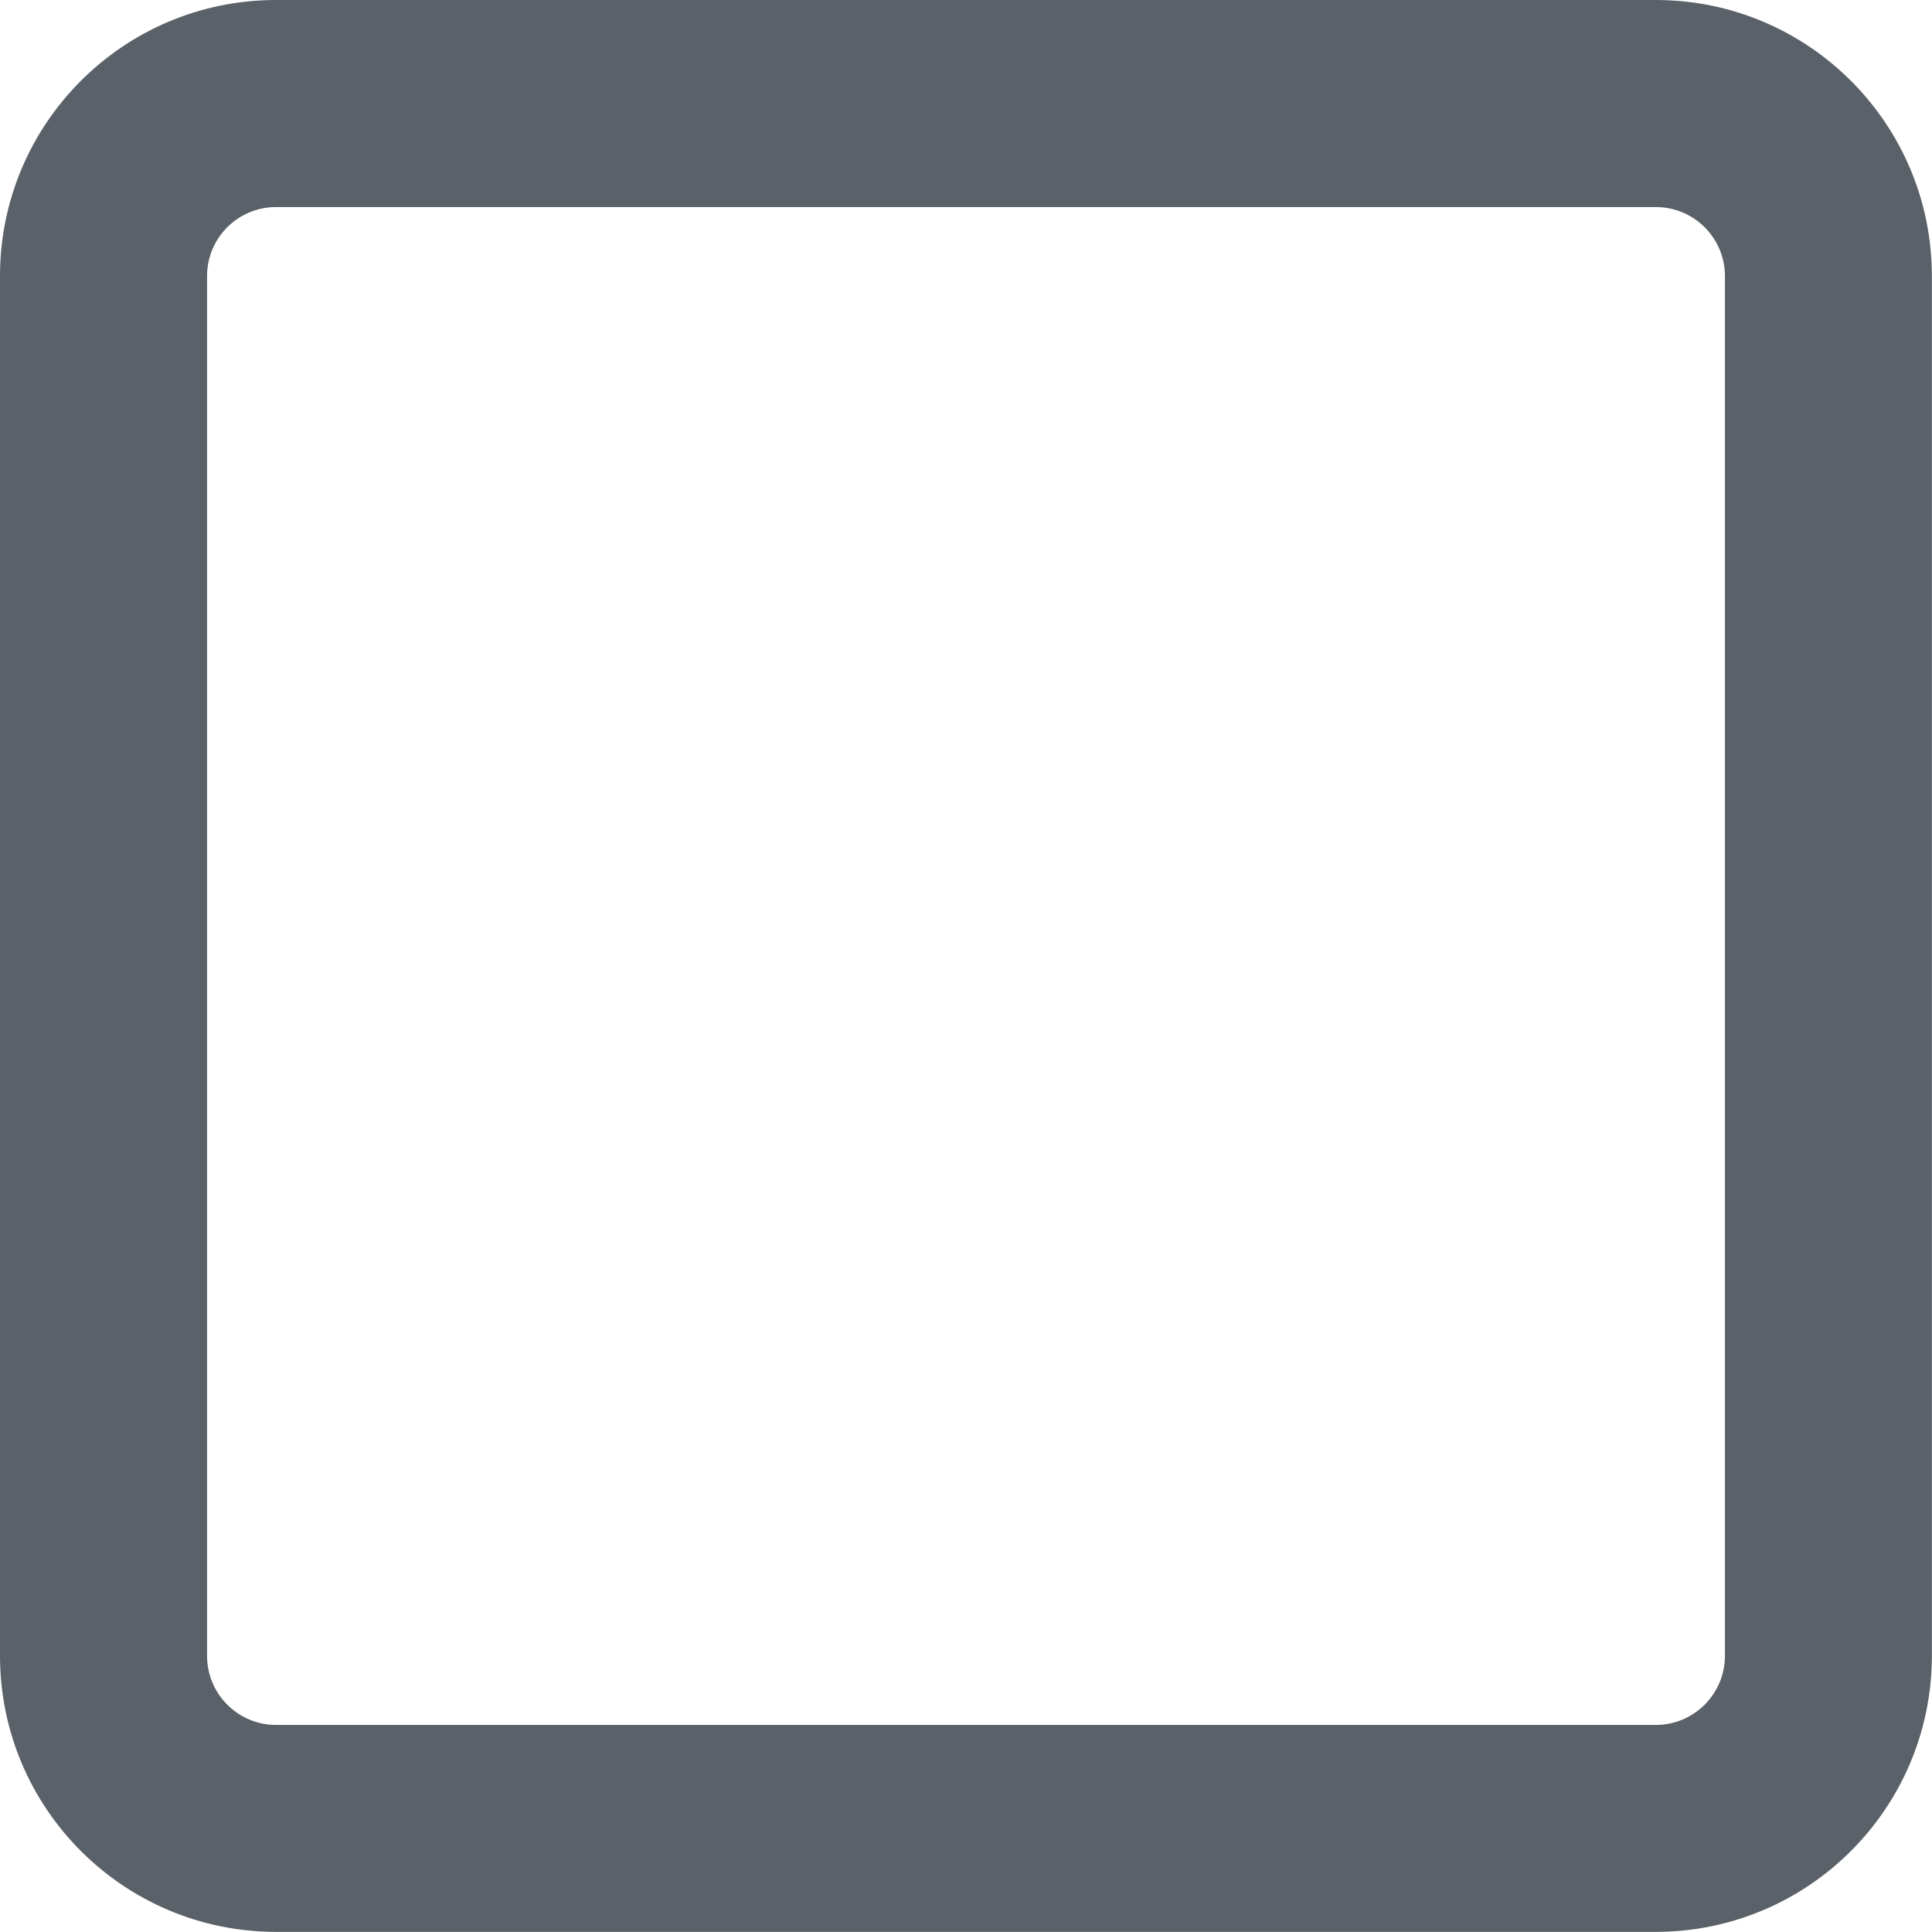
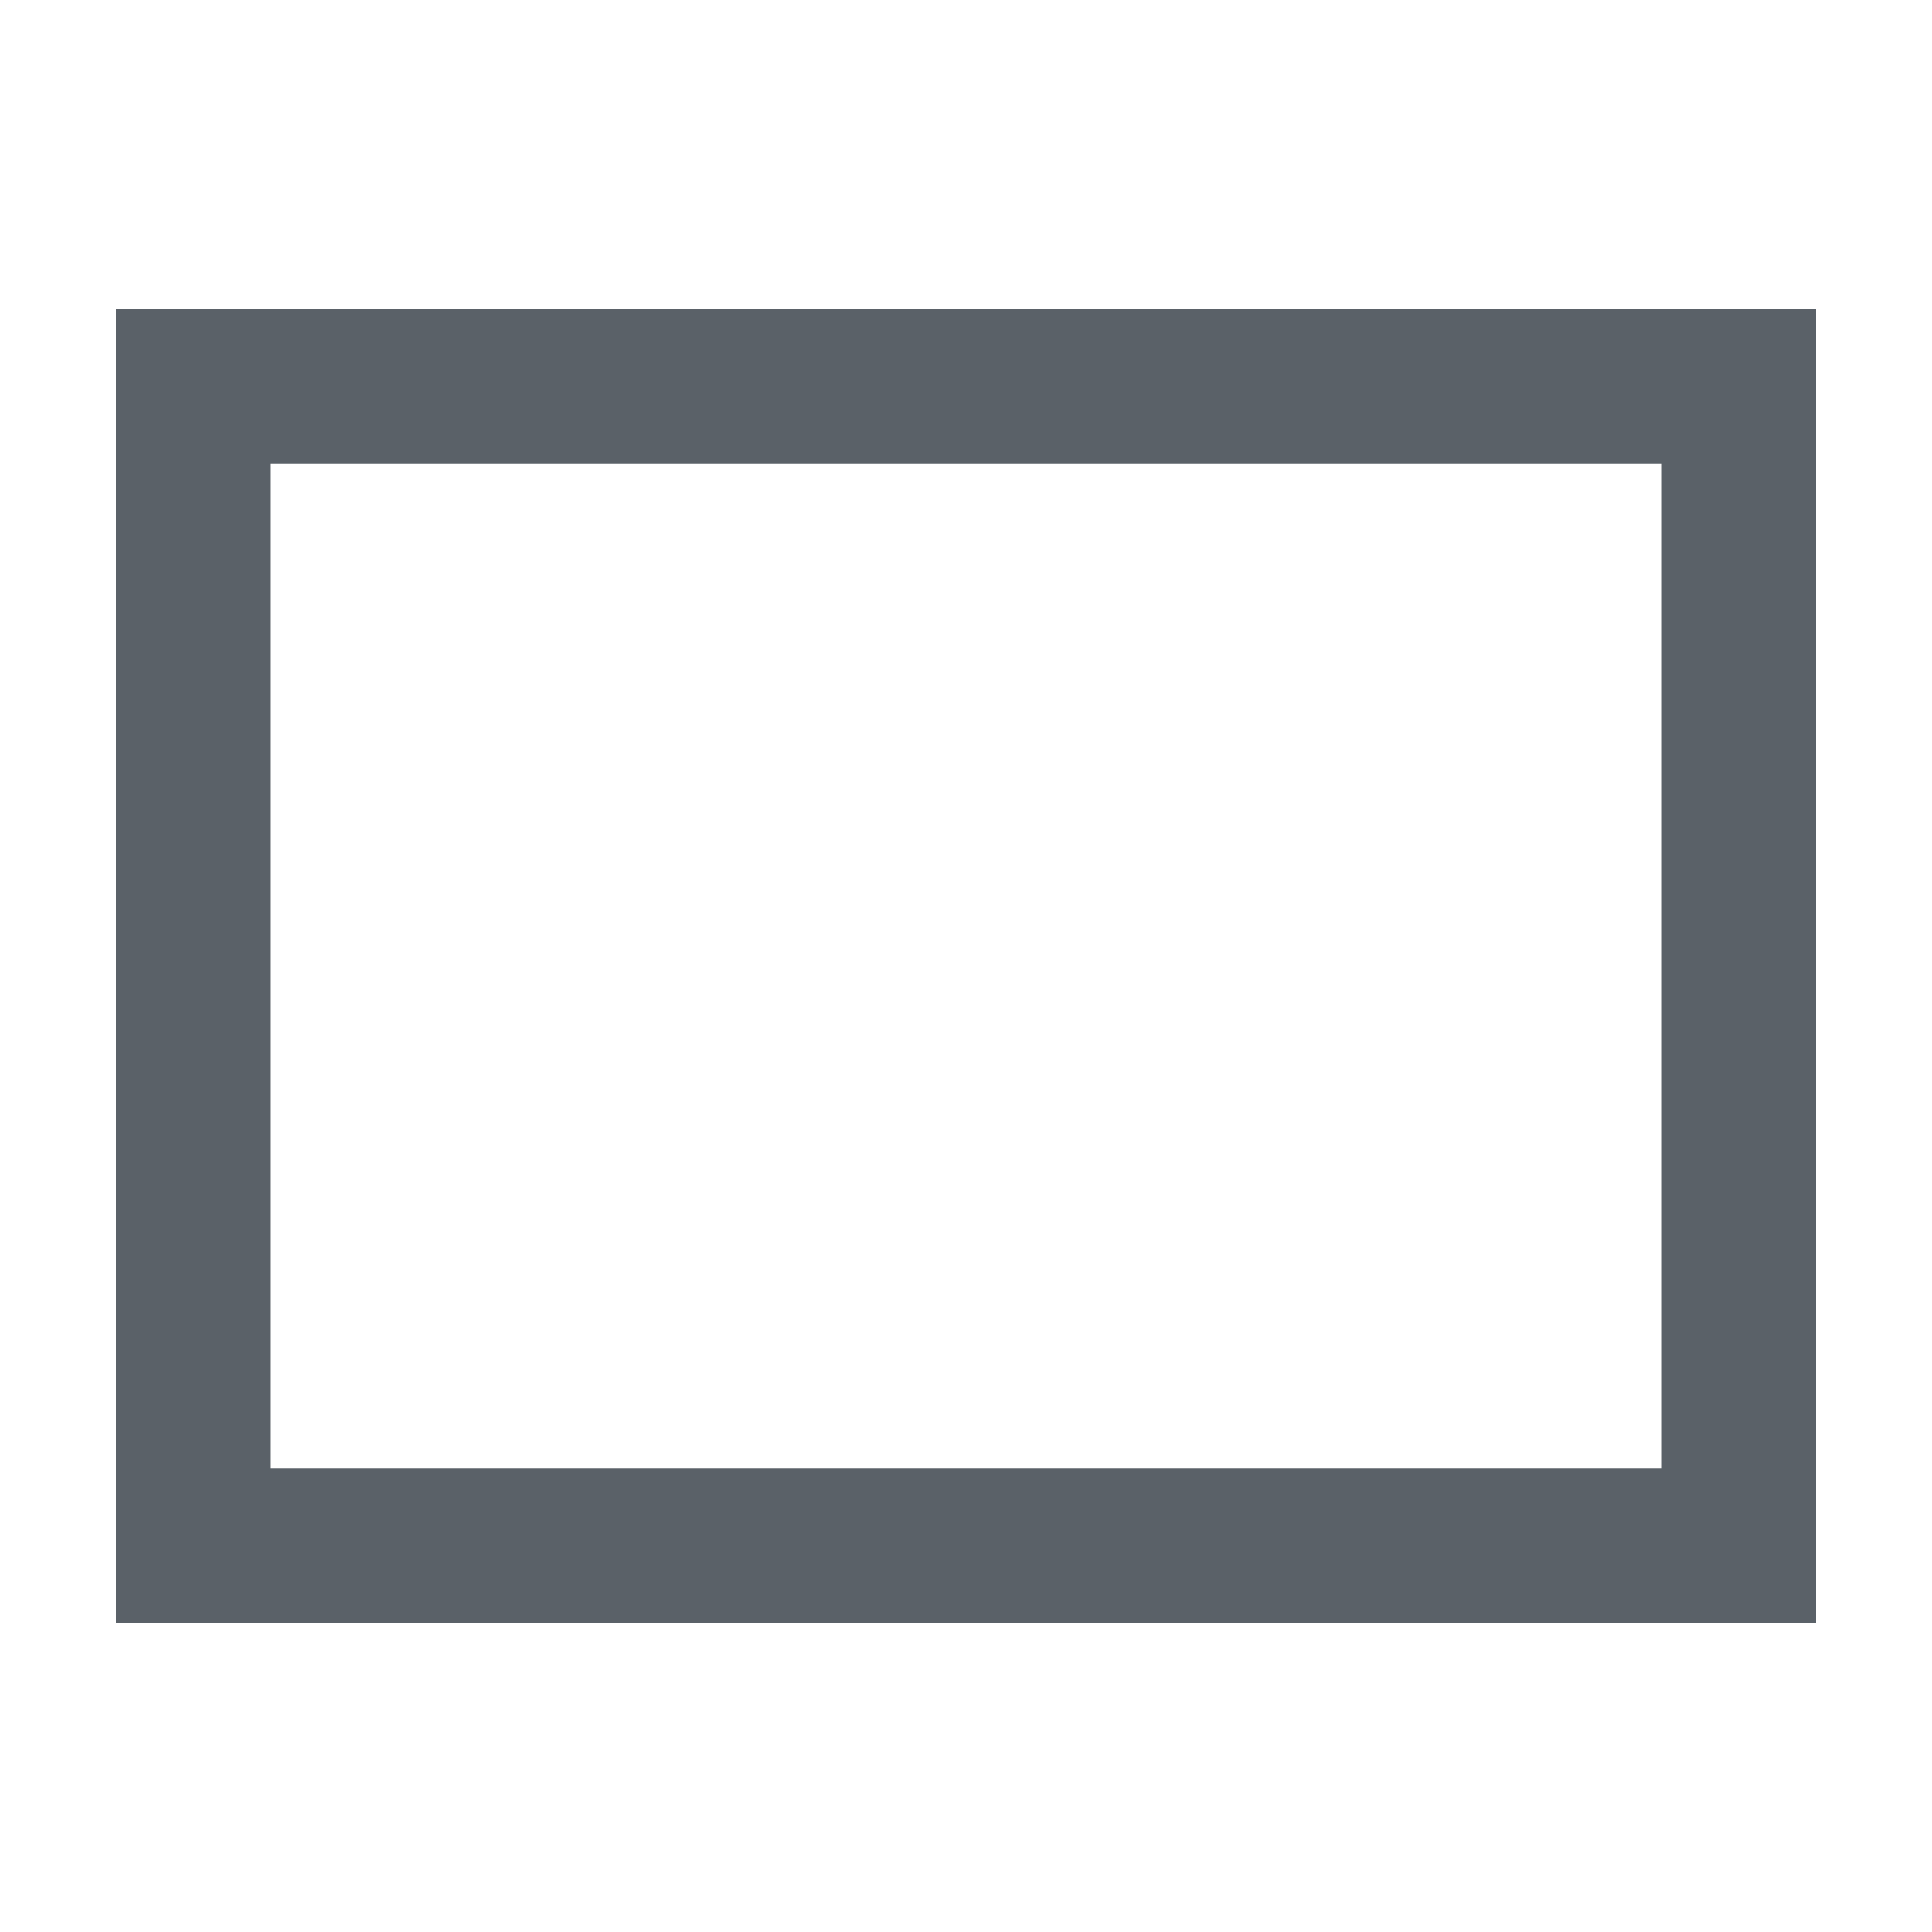
- <svg xmlns="http://www.w3.org/2000/svg" width="16.301" height="16.301" viewBox="0 0 16.301 16.301">
-   <path id="square-regular" d="M13.972,32A2.33,2.33,0,0,1,16.3,34.329V45.972A2.331,2.331,0,0,1,13.972,48.3H2.329A2.33,2.33,0,0,1,0,45.972V34.329A2.329,2.329,0,0,1,2.329,32Zm0,1.747H2.329a.582.582,0,0,0-.582.582V45.972a.583.583,0,0,0,.582.582H13.972a.584.584,0,0,0,.582-.582V34.329A.583.583,0,0,0,13.972,33.747Z" transform="translate(0 -32)" fill="#5a6168" />
+ <svg xmlns="http://www.w3.org/2000/svg" width="20" height="20" viewBox="0 0 100 80">
+   <rect x="10" y="10" width="80" height="60" fill="none" stroke="#5a6168" stroke-width="8" />
</svg>
